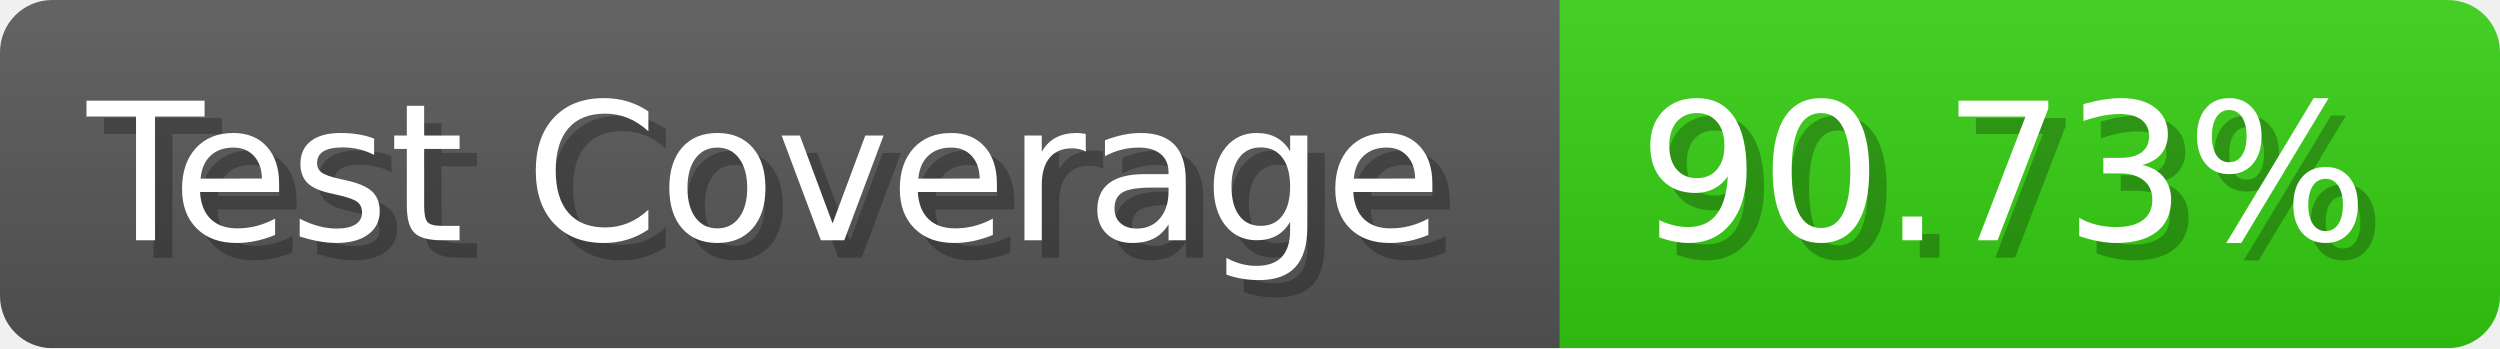
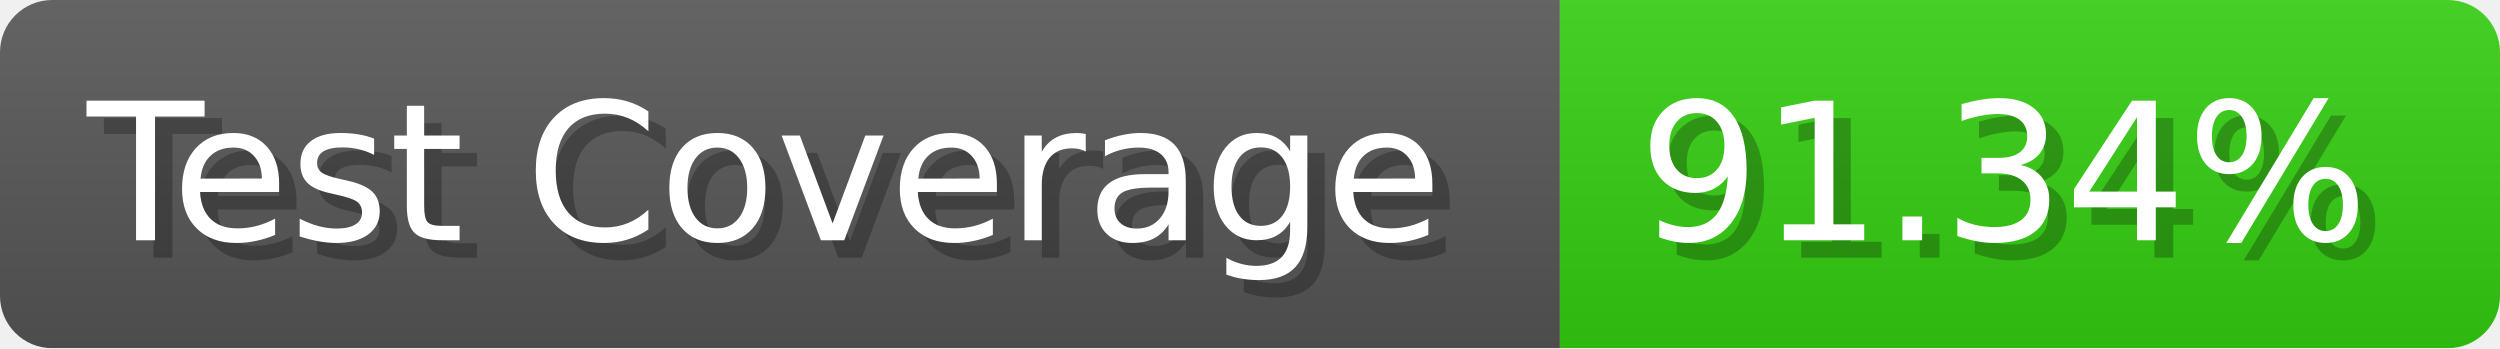
- <svg xmlns="http://www.w3.org/2000/svg" width="143.6" height="20" viewBox="0 0 1436 200" role="img" aria-label="Test Coverage: 90.73%">
+ <svg xmlns="http://www.w3.org/2000/svg" width="143.6" height="20" viewBox="0 0 1436 200" role="img" aria-label="Test Coverage: 91.34%">
  <linearGradient id="a" x2="0" y2="100%">
    <stop offset="0" stop-opacity=".1" stop-color="#EEE" />
    <stop offset="1" stop-opacity=".1" />
  </linearGradient>
  <mask id="m">
    <rect width="1436" height="200" rx="30" fill="#FFF" />
  </mask>
  <g mask="url(#m)">
    <rect width="896" height="200" fill="#555" />
    <rect width="540" height="200" fill="#3C1" x="896" />
    <rect width="1436" height="200" fill="url(#a)" />
  </g>
  <g aria-hidden="true" fill="#fff" text-anchor="start" font-family="Verdana,DejaVu Sans,sans-serif" font-size="110">
    <text x="60" y="148" textLength="796" fill="#000" opacity="0.25">Test Coverage</text>
    <text x="50" y="138" textLength="796">Test Coverage</text>
-     <text x="951" y="148" textLength="440" fill="#000" opacity="0.25">90.73%</text>
-     <text x="941" y="138" textLength="440">90.73%</text>
+     <text x="951" y="148" textLength="440" fill="#000" opacity="0.25">91.34%</text>
+     <text x="941" y="138" textLength="440">91.34%</text>
  </g>
</svg>
